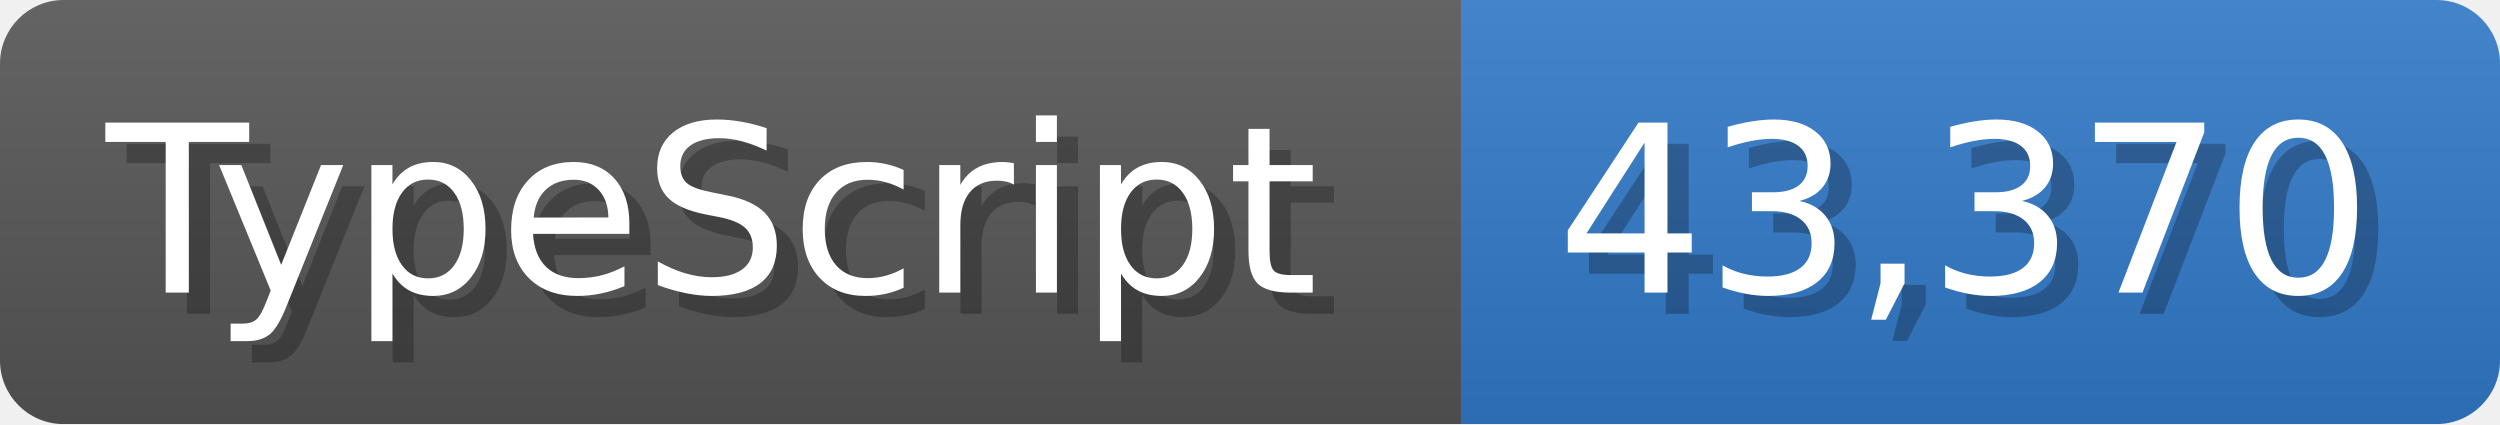
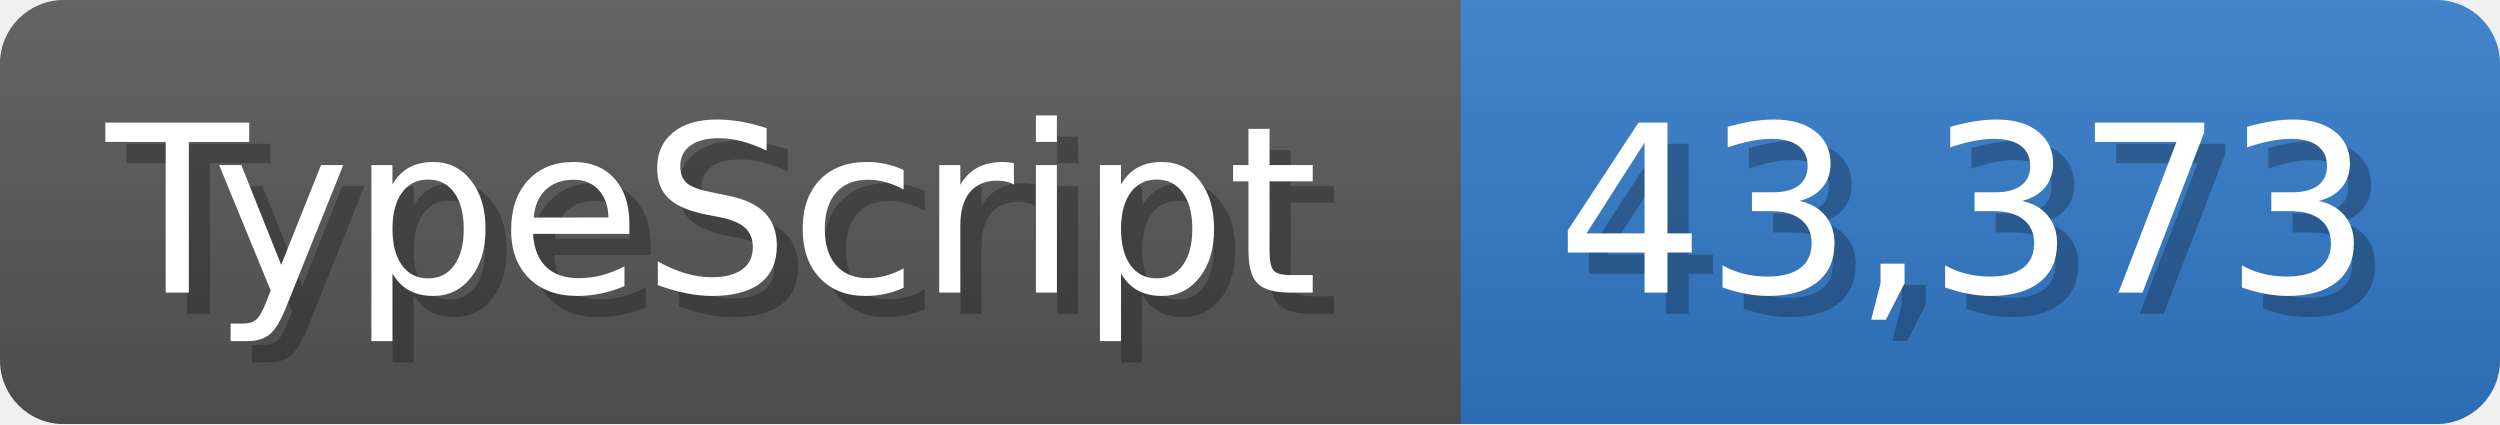
<svg xmlns="http://www.w3.org/2000/svg" width="117.9" height="20" viewBox="0 0 1179 200">
  <linearGradient id="a" x2="0" y2="100%">
    <stop offset="0" stop-opacity=".1" stop-color="#EEE" />
    <stop offset="1" stop-opacity=".1" />
  </linearGradient>
  <mask id="m">
    <rect width="1179" height="200" rx="30" fill="#FFF" />
  </mask>
  <g mask="url(#m)">
    <rect width="689" height="200" fill="#555" />
    <rect width="490" height="200" fill="#3178c6" x="689" />
    <rect width="1179" height="200" fill="url(#a)" />
  </g>
  <g fill="#fff" text-anchor="start" font-family="Verdana,DejaVu Sans,sans-serif" font-size="110">
    <text x="60" y="148" textLength="589" fill="#000" opacity="0.25">TypeScript</text>
    <text x="50" y="138" textLength="589">TypeScript</text>
-     <text x="744" y="148" textLength="390" fill="#000" opacity="0.25">43,370</text>
-     <text x="734" y="138" textLength="390">43,370</text>
+     <text x="744" y="148" textLength="390" fill="#000" opacity="0.25">43,373</text>
+     <text x="734" y="138" textLength="390">43,373</text>
  </g>
</svg>
